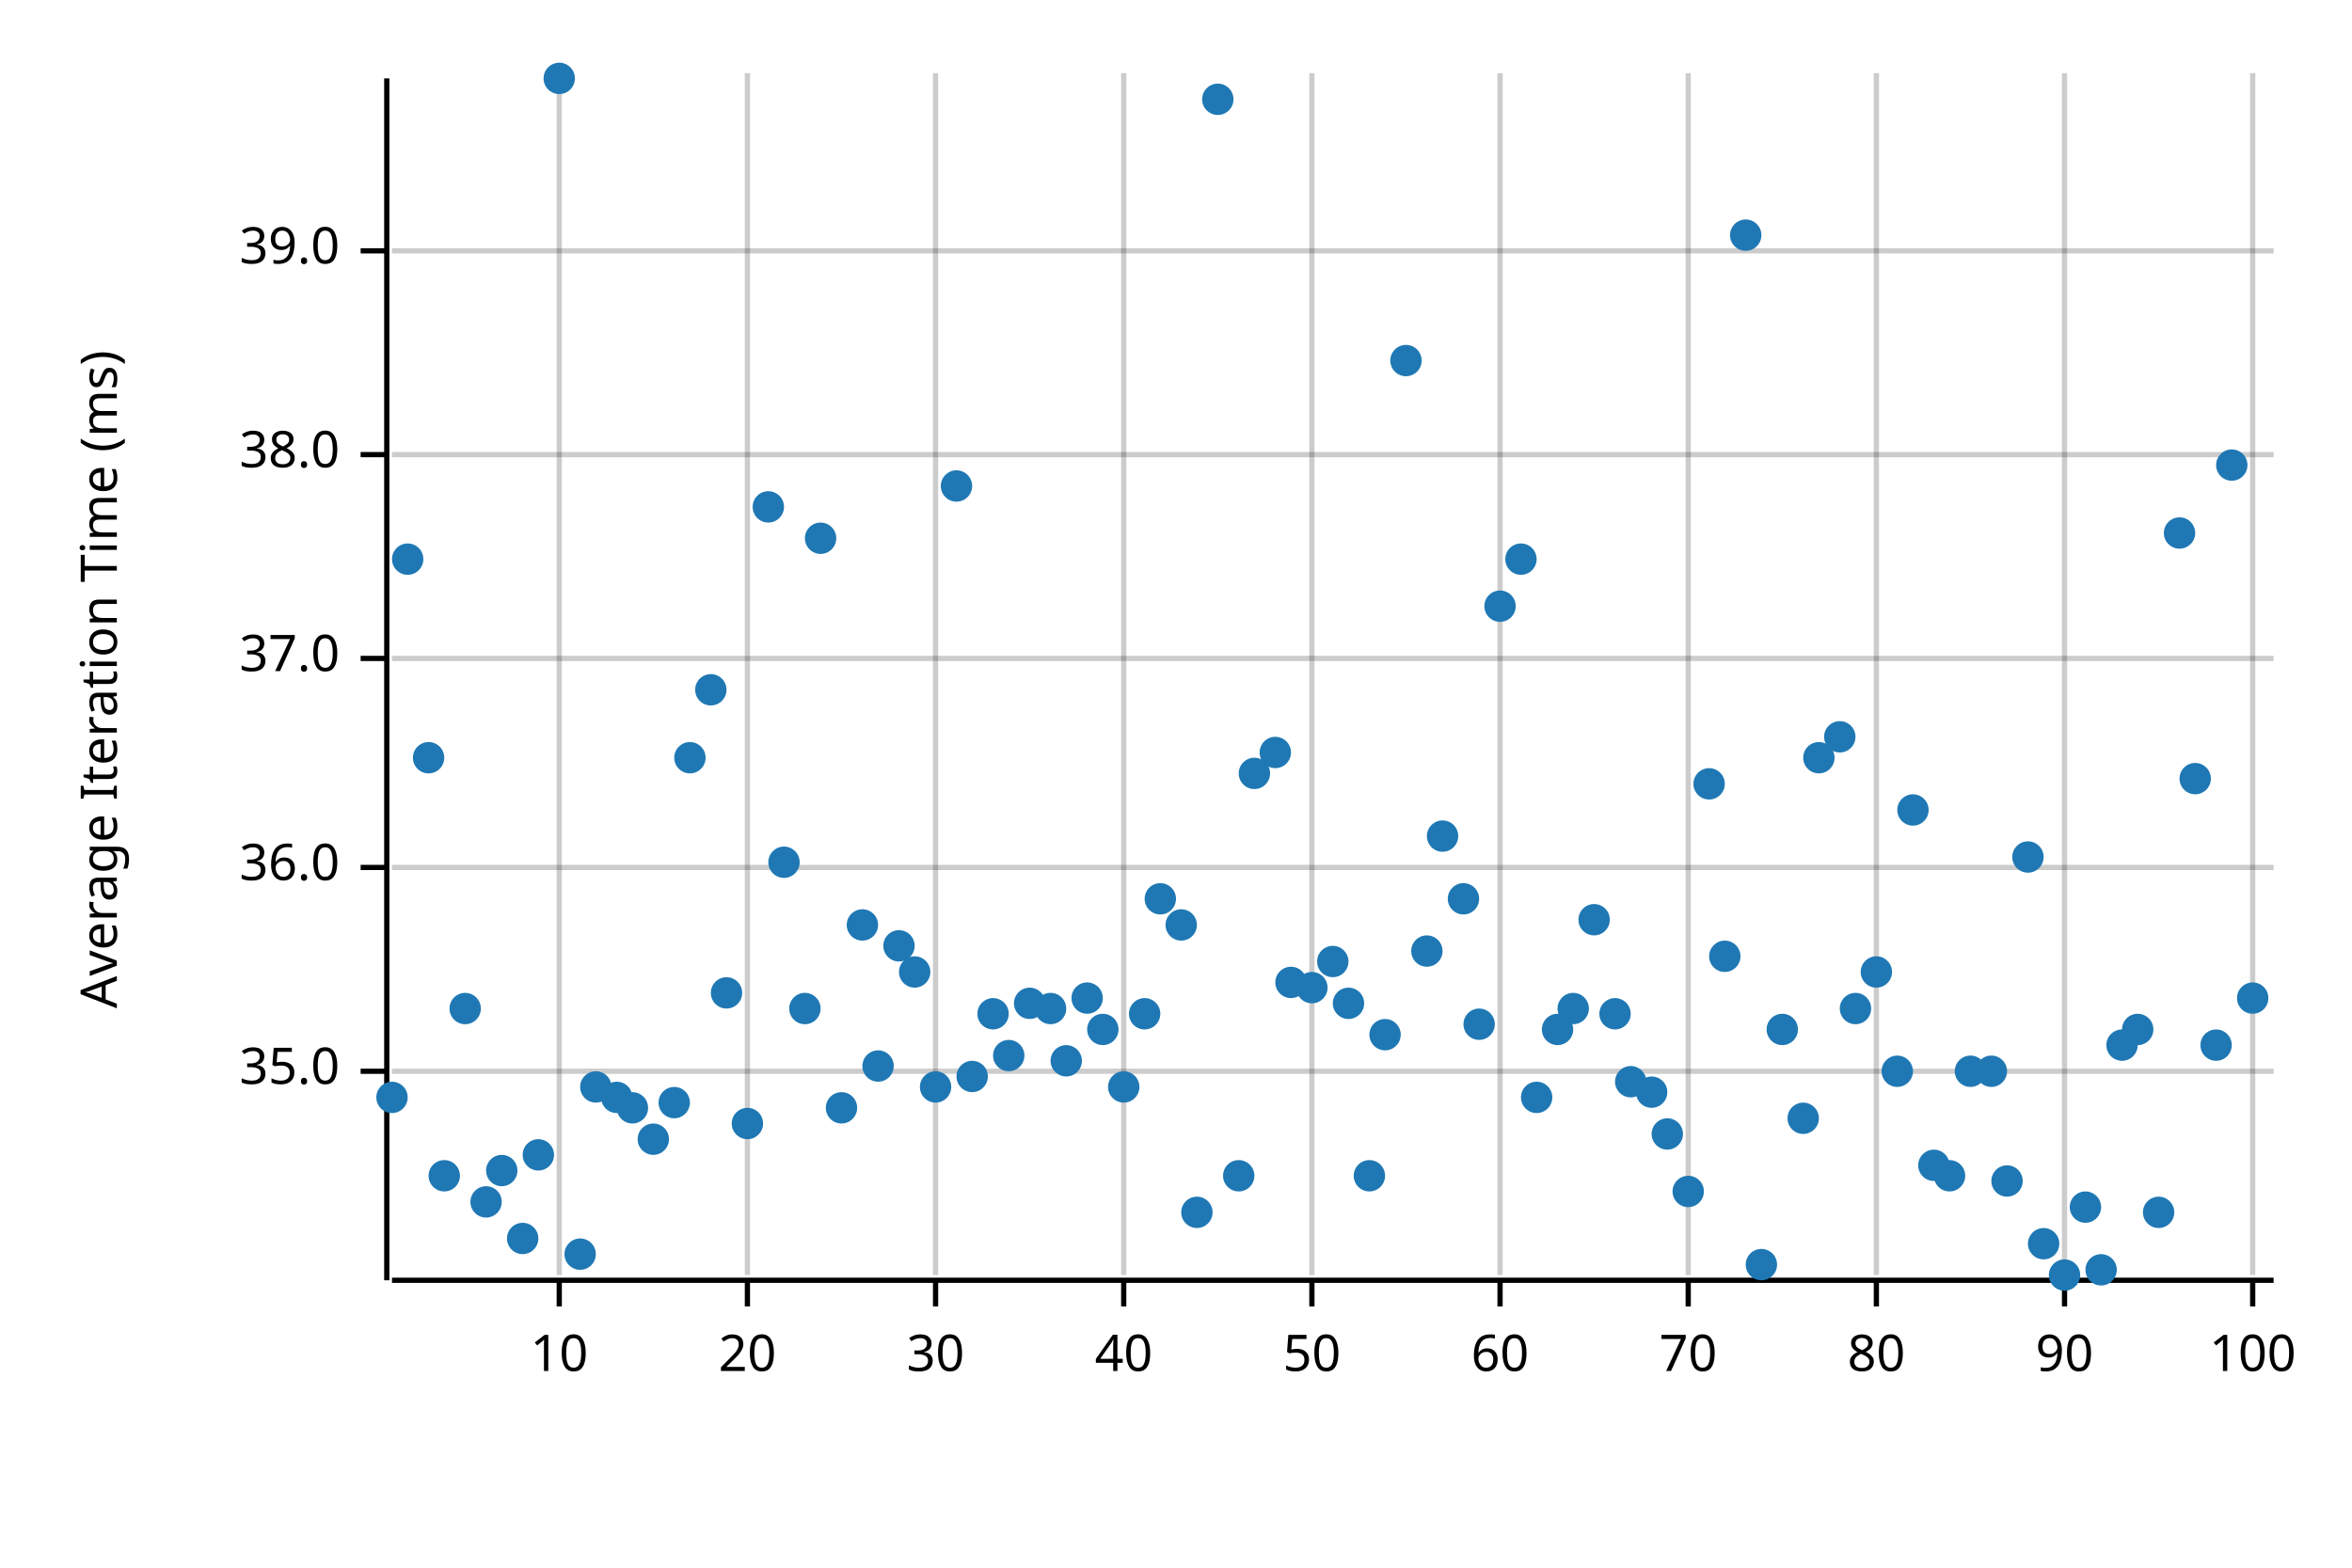
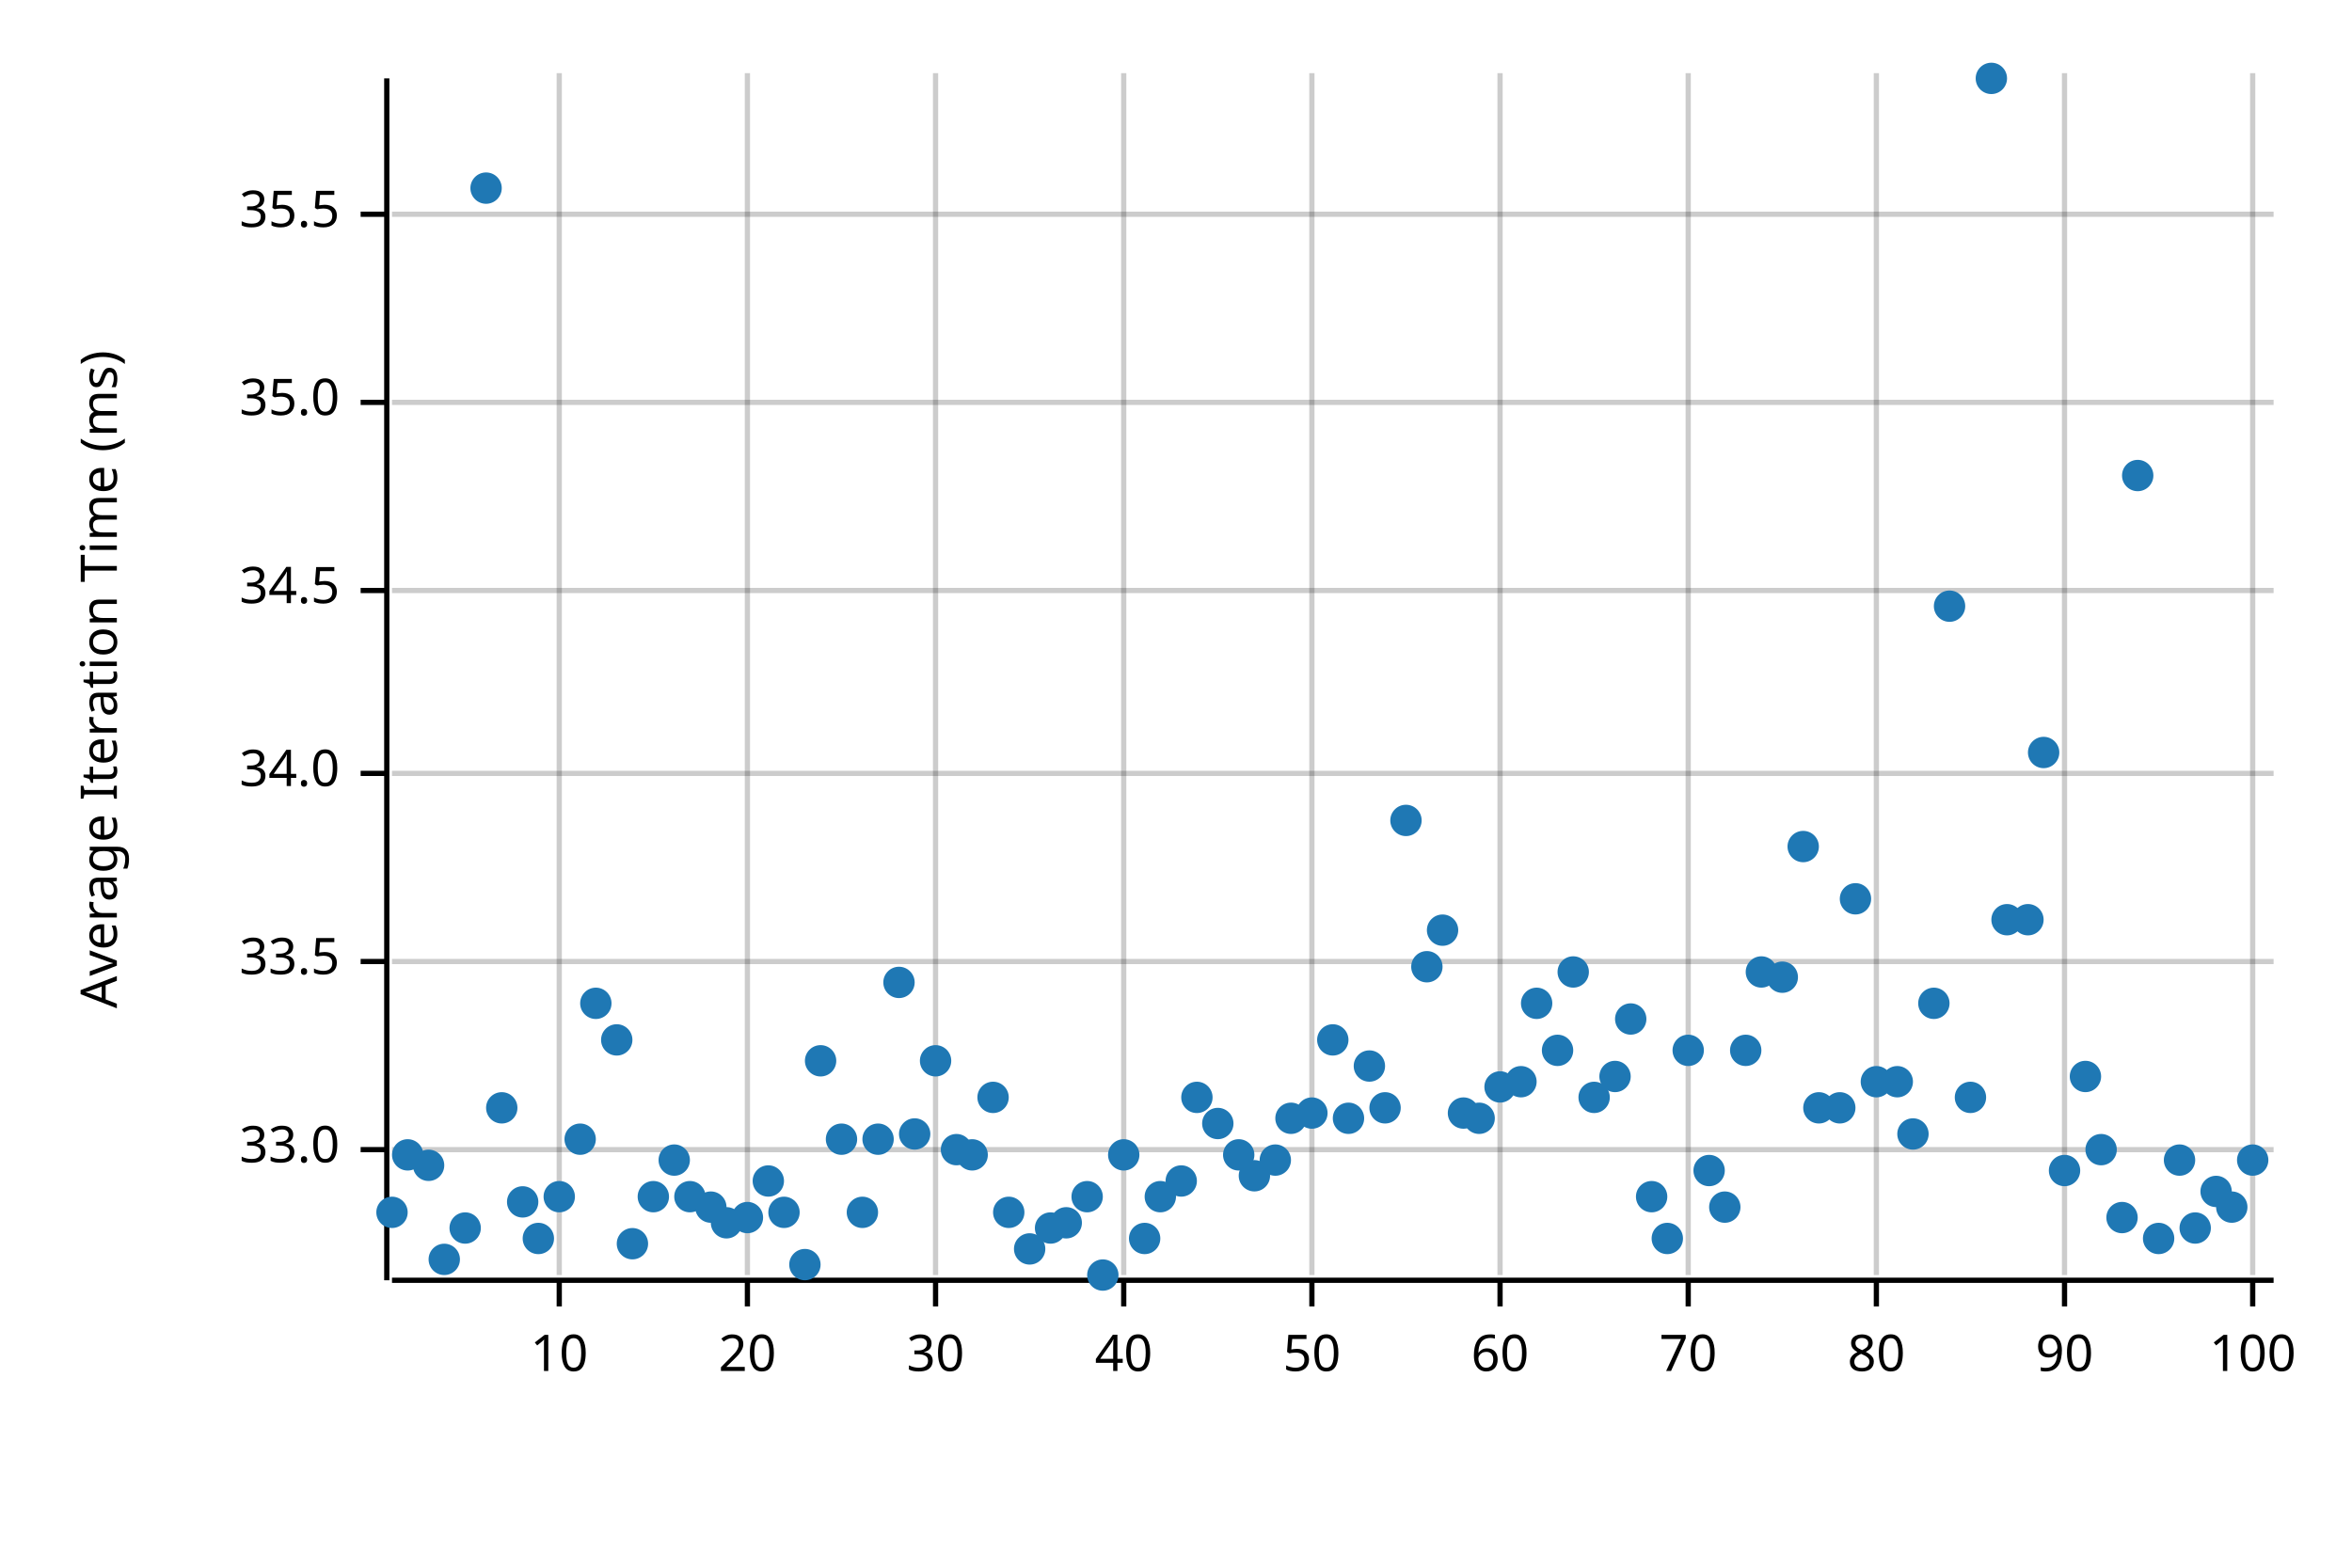
<svg xmlns="http://www.w3.org/2000/svg" width="450" height="300" viewBox="0 0 450 300">
  <text x="15" y="130" dy="0.76em" text-anchor="middle" font-family="sans-serif" font-size="9.677" opacity="1" fill="#000000" transform="rotate(270, 15, 130)">
Average Iteration Time (ms)
</text>
  <line opacity="0.2" stroke="#000000" stroke-width="1" x1="107" y1="244" x2="107" y2="14" />
  <line opacity="0.2" stroke="#000000" stroke-width="1" x1="143" y1="244" x2="143" y2="14" />
  <line opacity="0.2" stroke="#000000" stroke-width="1" x1="179" y1="244" x2="179" y2="14" />
  <line opacity="0.2" stroke="#000000" stroke-width="1" x1="215" y1="244" x2="215" y2="14" />
  <line opacity="0.2" stroke="#000000" stroke-width="1" x1="251" y1="244" x2="251" y2="14" />
  <line opacity="0.2" stroke="#000000" stroke-width="1" x1="287" y1="244" x2="287" y2="14" />
  <line opacity="0.2" stroke="#000000" stroke-width="1" x1="323" y1="244" x2="323" y2="14" />
  <line opacity="0.2" stroke="#000000" stroke-width="1" x1="359" y1="244" x2="359" y2="14" />
  <line opacity="0.2" stroke="#000000" stroke-width="1" x1="395" y1="244" x2="395" y2="14" />
  <line opacity="0.2" stroke="#000000" stroke-width="1" x1="431" y1="244" x2="431" y2="14" />
-   <line opacity="0.2" stroke="#000000" stroke-width="1" x1="75" y1="205" x2="435" y2="205" />
-   <line opacity="0.2" stroke="#000000" stroke-width="1" x1="75" y1="166" x2="435" y2="166" />
-   <line opacity="0.2" stroke="#000000" stroke-width="1" x1="75" y1="126" x2="435" y2="126" />
-   <line opacity="0.2" stroke="#000000" stroke-width="1" x1="75" y1="87" x2="435" y2="87" />
-   <line opacity="0.2" stroke="#000000" stroke-width="1" x1="75" y1="48" x2="435" y2="48" />
+   <line opacity="0.2" stroke="#000000" stroke-width="1" x1="75" y1="220" x2="435" y2="220" />
+   <line opacity="0.2" stroke="#000000" stroke-width="1" x1="75" y1="184" x2="435" y2="184" />
+   <line opacity="0.2" stroke="#000000" stroke-width="1" x1="75" y1="148" x2="435" y2="148" />
+   <line opacity="0.2" stroke="#000000" stroke-width="1" x1="75" y1="113" x2="435" y2="113" />
+   <line opacity="0.2" stroke="#000000" stroke-width="1" x1="75" y1="77" x2="435" y2="77" />
+   <line opacity="0.2" stroke="#000000" stroke-width="1" x1="75" y1="41" x2="435" y2="41" />
  <polyline fill="none" opacity="1" stroke="#000000" stroke-width="1" points="74,15 74,245 " />
-   <text x="65" y="205" dy="0.5ex" text-anchor="end" font-family="sans-serif" font-size="9.677" opacity="1" fill="#000000">
+   <text x="65" y="220" dy="0.5ex" text-anchor="end" font-family="sans-serif" font-size="9.677" opacity="1" fill="#000000">
+ 33.0
+ </text>
+   <polyline fill="none" opacity="1" stroke="#000000" stroke-width="1" points="69,220 74,220 " />
+   <text x="65" y="184" dy="0.5ex" text-anchor="end" font-family="sans-serif" font-size="9.677" opacity="1" fill="#000000">
+ 33.5
+ </text>
+   <polyline fill="none" opacity="1" stroke="#000000" stroke-width="1" points="69,184 74,184 " />
+   <text x="65" y="148" dy="0.5ex" text-anchor="end" font-family="sans-serif" font-size="9.677" opacity="1" fill="#000000">
+ 34.0
+ </text>
+   <polyline fill="none" opacity="1" stroke="#000000" stroke-width="1" points="69,148 74,148 " />
+   <text x="65" y="113" dy="0.5ex" text-anchor="end" font-family="sans-serif" font-size="9.677" opacity="1" fill="#000000">
+ 34.5
+ </text>
+   <polyline fill="none" opacity="1" stroke="#000000" stroke-width="1" points="69,113 74,113 " />
+   <text x="65" y="77" dy="0.5ex" text-anchor="end" font-family="sans-serif" font-size="9.677" opacity="1" fill="#000000">
35.0
</text>
-   <polyline fill="none" opacity="1" stroke="#000000" stroke-width="1" points="69,205 74,205 " />
-   <text x="65" y="166" dy="0.5ex" text-anchor="end" font-family="sans-serif" font-size="9.677" opacity="1" fill="#000000">
- 36.0
+   <polyline fill="none" opacity="1" stroke="#000000" stroke-width="1" points="69,77 74,77 " />
+   <text x="65" y="41" dy="0.5ex" text-anchor="end" font-family="sans-serif" font-size="9.677" opacity="1" fill="#000000">
+ 35.5
</text>
-   <polyline fill="none" opacity="1" stroke="#000000" stroke-width="1" points="69,166 74,166 " />
-   <text x="65" y="126" dy="0.5ex" text-anchor="end" font-family="sans-serif" font-size="9.677" opacity="1" fill="#000000">
- 37.0
- </text>
-   <polyline fill="none" opacity="1" stroke="#000000" stroke-width="1" points="69,126 74,126 " />
-   <text x="65" y="87" dy="0.5ex" text-anchor="end" font-family="sans-serif" font-size="9.677" opacity="1" fill="#000000">
- 38.0
- </text>
-   <polyline fill="none" opacity="1" stroke="#000000" stroke-width="1" points="69,87 74,87 " />
-   <text x="65" y="48" dy="0.5ex" text-anchor="end" font-family="sans-serif" font-size="9.677" opacity="1" fill="#000000">
- 39.0
- </text>
-   <polyline fill="none" opacity="1" stroke="#000000" stroke-width="1" points="69,48 74,48 " />
+   <polyline fill="none" opacity="1" stroke="#000000" stroke-width="1" points="69,41 74,41 " />
  <polyline fill="none" opacity="1" stroke="#000000" stroke-width="1" points="75,245 435,245 " />
  <text x="107" y="255" dy="0.76em" text-anchor="middle" font-family="sans-serif" font-size="9.677" opacity="1" fill="#000000">
10
</text>
  <polyline fill="none" opacity="1" stroke="#000000" stroke-width="1" points="107,245 107,250 " />
  <text x="143" y="255" dy="0.76em" text-anchor="middle" font-family="sans-serif" font-size="9.677" opacity="1" fill="#000000">
20
</text>
  <polyline fill="none" opacity="1" stroke="#000000" stroke-width="1" points="143,245 143,250 " />
  <text x="179" y="255" dy="0.76em" text-anchor="middle" font-family="sans-serif" font-size="9.677" opacity="1" fill="#000000">
30
</text>
  <polyline fill="none" opacity="1" stroke="#000000" stroke-width="1" points="179,245 179,250 " />
  <text x="215" y="255" dy="0.76em" text-anchor="middle" font-family="sans-serif" font-size="9.677" opacity="1" fill="#000000">
40
</text>
  <polyline fill="none" opacity="1" stroke="#000000" stroke-width="1" points="215,245 215,250 " />
  <text x="251" y="255" dy="0.76em" text-anchor="middle" font-family="sans-serif" font-size="9.677" opacity="1" fill="#000000">
50
</text>
  <polyline fill="none" opacity="1" stroke="#000000" stroke-width="1" points="251,245 251,250 " />
  <text x="287" y="255" dy="0.76em" text-anchor="middle" font-family="sans-serif" font-size="9.677" opacity="1" fill="#000000">
60
</text>
  <polyline fill="none" opacity="1" stroke="#000000" stroke-width="1" points="287,245 287,250 " />
  <text x="323" y="255" dy="0.76em" text-anchor="middle" font-family="sans-serif" font-size="9.677" opacity="1" fill="#000000">
70
</text>
  <polyline fill="none" opacity="1" stroke="#000000" stroke-width="1" points="323,245 323,250 " />
  <text x="359" y="255" dy="0.76em" text-anchor="middle" font-family="sans-serif" font-size="9.677" opacity="1" fill="#000000">
80
</text>
  <polyline fill="none" opacity="1" stroke="#000000" stroke-width="1" points="359,245 359,250 " />
  <text x="395" y="255" dy="0.76em" text-anchor="middle" font-family="sans-serif" font-size="9.677" opacity="1" fill="#000000">
90
</text>
  <polyline fill="none" opacity="1" stroke="#000000" stroke-width="1" points="395,245 395,250 " />
  <text x="431" y="255" dy="0.76em" text-anchor="middle" font-family="sans-serif" font-size="9.677" opacity="1" fill="#000000">
100
</text>
  <polyline fill="none" opacity="1" stroke="#000000" stroke-width="1" points="431,245 431,250 " />
-   <circle cx="75" cy="210" r="3" opacity="1" fill="#1F78B4" stroke="none" stroke-width="1" />
-   <circle cx="78" cy="107" r="3" opacity="1" fill="#1F78B4" stroke="none" stroke-width="1" />
-   <circle cx="82" cy="145" r="3" opacity="1" fill="#1F78B4" stroke="none" stroke-width="1" />
-   <circle cx="85" cy="225" r="3" opacity="1" fill="#1F78B4" stroke="none" stroke-width="1" />
-   <circle cx="89" cy="193" r="3" opacity="1" fill="#1F78B4" stroke="none" stroke-width="1" />
-   <circle cx="93" cy="230" r="3" opacity="1" fill="#1F78B4" stroke="none" stroke-width="1" />
-   <circle cx="96" cy="224" r="3" opacity="1" fill="#1F78B4" stroke="none" stroke-width="1" />
-   <circle cx="100" cy="237" r="3" opacity="1" fill="#1F78B4" stroke="none" stroke-width="1" />
-   <circle cx="103" cy="221" r="3" opacity="1" fill="#1F78B4" stroke="none" stroke-width="1" />
-   <circle cx="107" cy="15" r="3" opacity="1" fill="#1F78B4" stroke="none" stroke-width="1" />
-   <circle cx="111" cy="240" r="3" opacity="1" fill="#1F78B4" stroke="none" stroke-width="1" />
-   <circle cx="114" cy="208" r="3" opacity="1" fill="#1F78B4" stroke="none" stroke-width="1" />
-   <circle cx="118" cy="210" r="3" opacity="1" fill="#1F78B4" stroke="none" stroke-width="1" />
-   <circle cx="121" cy="212" r="3" opacity="1" fill="#1F78B4" stroke="none" stroke-width="1" />
-   <circle cx="125" cy="218" r="3" opacity="1" fill="#1F78B4" stroke="none" stroke-width="1" />
-   <circle cx="129" cy="211" r="3" opacity="1" fill="#1F78B4" stroke="none" stroke-width="1" />
-   <circle cx="132" cy="145" r="3" opacity="1" fill="#1F78B4" stroke="none" stroke-width="1" />
-   <circle cx="136" cy="132" r="3" opacity="1" fill="#1F78B4" stroke="none" stroke-width="1" />
-   <circle cx="139" cy="190" r="3" opacity="1" fill="#1F78B4" stroke="none" stroke-width="1" />
-   <circle cx="143" cy="215" r="3" opacity="1" fill="#1F78B4" stroke="none" stroke-width="1" />
-   <circle cx="147" cy="97" r="3" opacity="1" fill="#1F78B4" stroke="none" stroke-width="1" />
-   <circle cx="150" cy="165" r="3" opacity="1" fill="#1F78B4" stroke="none" stroke-width="1" />
-   <circle cx="154" cy="193" r="3" opacity="1" fill="#1F78B4" stroke="none" stroke-width="1" />
-   <circle cx="157" cy="103" r="3" opacity="1" fill="#1F78B4" stroke="none" stroke-width="1" />
-   <circle cx="161" cy="212" r="3" opacity="1" fill="#1F78B4" stroke="none" stroke-width="1" />
-   <circle cx="165" cy="177" r="3" opacity="1" fill="#1F78B4" stroke="none" stroke-width="1" />
-   <circle cx="168" cy="204" r="3" opacity="1" fill="#1F78B4" stroke="none" stroke-width="1" />
-   <circle cx="172" cy="181" r="3" opacity="1" fill="#1F78B4" stroke="none" stroke-width="1" />
-   <circle cx="175" cy="186" r="3" opacity="1" fill="#1F78B4" stroke="none" stroke-width="1" />
-   <circle cx="179" cy="208" r="3" opacity="1" fill="#1F78B4" stroke="none" stroke-width="1" />
-   <circle cx="183" cy="93" r="3" opacity="1" fill="#1F78B4" stroke="none" stroke-width="1" />
-   <circle cx="186" cy="206" r="3" opacity="1" fill="#1F78B4" stroke="none" stroke-width="1" />
-   <circle cx="190" cy="194" r="3" opacity="1" fill="#1F78B4" stroke="none" stroke-width="1" />
-   <circle cx="193" cy="202" r="3" opacity="1" fill="#1F78B4" stroke="none" stroke-width="1" />
-   <circle cx="197" cy="192" r="3" opacity="1" fill="#1F78B4" stroke="none" stroke-width="1" />
-   <circle cx="201" cy="193" r="3" opacity="1" fill="#1F78B4" stroke="none" stroke-width="1" />
-   <circle cx="204" cy="203" r="3" opacity="1" fill="#1F78B4" stroke="none" stroke-width="1" />
-   <circle cx="208" cy="191" r="3" opacity="1" fill="#1F78B4" stroke="none" stroke-width="1" />
-   <circle cx="211" cy="197" r="3" opacity="1" fill="#1F78B4" stroke="none" stroke-width="1" />
-   <circle cx="215" cy="208" r="3" opacity="1" fill="#1F78B4" stroke="none" stroke-width="1" />
-   <circle cx="219" cy="194" r="3" opacity="1" fill="#1F78B4" stroke="none" stroke-width="1" />
-   <circle cx="222" cy="172" r="3" opacity="1" fill="#1F78B4" stroke="none" stroke-width="1" />
-   <circle cx="226" cy="177" r="3" opacity="1" fill="#1F78B4" stroke="none" stroke-width="1" />
-   <circle cx="229" cy="232" r="3" opacity="1" fill="#1F78B4" stroke="none" stroke-width="1" />
-   <circle cx="233" cy="19" r="3" opacity="1" fill="#1F78B4" stroke="none" stroke-width="1" />
-   <circle cx="237" cy="225" r="3" opacity="1" fill="#1F78B4" stroke="none" stroke-width="1" />
-   <circle cx="240" cy="148" r="3" opacity="1" fill="#1F78B4" stroke="none" stroke-width="1" />
-   <circle cx="244" cy="144" r="3" opacity="1" fill="#1F78B4" stroke="none" stroke-width="1" />
-   <circle cx="247" cy="188" r="3" opacity="1" fill="#1F78B4" stroke="none" stroke-width="1" />
-   <circle cx="251" cy="189" r="3" opacity="1" fill="#1F78B4" stroke="none" stroke-width="1" />
-   <circle cx="255" cy="184" r="3" opacity="1" fill="#1F78B4" stroke="none" stroke-width="1" />
-   <circle cx="258" cy="192" r="3" opacity="1" fill="#1F78B4" stroke="none" stroke-width="1" />
-   <circle cx="262" cy="225" r="3" opacity="1" fill="#1F78B4" stroke="none" stroke-width="1" />
-   <circle cx="265" cy="198" r="3" opacity="1" fill="#1F78B4" stroke="none" stroke-width="1" />
-   <circle cx="269" cy="69" r="3" opacity="1" fill="#1F78B4" stroke="none" stroke-width="1" />
-   <circle cx="273" cy="182" r="3" opacity="1" fill="#1F78B4" stroke="none" stroke-width="1" />
-   <circle cx="276" cy="160" r="3" opacity="1" fill="#1F78B4" stroke="none" stroke-width="1" />
-   <circle cx="280" cy="172" r="3" opacity="1" fill="#1F78B4" stroke="none" stroke-width="1" />
-   <circle cx="283" cy="196" r="3" opacity="1" fill="#1F78B4" stroke="none" stroke-width="1" />
-   <circle cx="287" cy="116" r="3" opacity="1" fill="#1F78B4" stroke="none" stroke-width="1" />
-   <circle cx="291" cy="107" r="3" opacity="1" fill="#1F78B4" stroke="none" stroke-width="1" />
-   <circle cx="294" cy="210" r="3" opacity="1" fill="#1F78B4" stroke="none" stroke-width="1" />
-   <circle cx="298" cy="197" r="3" opacity="1" fill="#1F78B4" stroke="none" stroke-width="1" />
-   <circle cx="301" cy="193" r="3" opacity="1" fill="#1F78B4" stroke="none" stroke-width="1" />
-   <circle cx="305" cy="176" r="3" opacity="1" fill="#1F78B4" stroke="none" stroke-width="1" />
-   <circle cx="309" cy="194" r="3" opacity="1" fill="#1F78B4" stroke="none" stroke-width="1" />
-   <circle cx="312" cy="207" r="3" opacity="1" fill="#1F78B4" stroke="none" stroke-width="1" />
-   <circle cx="316" cy="209" r="3" opacity="1" fill="#1F78B4" stroke="none" stroke-width="1" />
-   <circle cx="319" cy="217" r="3" opacity="1" fill="#1F78B4" stroke="none" stroke-width="1" />
-   <circle cx="323" cy="228" r="3" opacity="1" fill="#1F78B4" stroke="none" stroke-width="1" />
-   <circle cx="327" cy="150" r="3" opacity="1" fill="#1F78B4" stroke="none" stroke-width="1" />
-   <circle cx="330" cy="183" r="3" opacity="1" fill="#1F78B4" stroke="none" stroke-width="1" />
-   <circle cx="334" cy="45" r="3" opacity="1" fill="#1F78B4" stroke="none" stroke-width="1" />
-   <circle cx="337" cy="242" r="3" opacity="1" fill="#1F78B4" stroke="none" stroke-width="1" />
-   <circle cx="341" cy="197" r="3" opacity="1" fill="#1F78B4" stroke="none" stroke-width="1" />
-   <circle cx="345" cy="214" r="3" opacity="1" fill="#1F78B4" stroke="none" stroke-width="1" />
-   <circle cx="348" cy="145" r="3" opacity="1" fill="#1F78B4" stroke="none" stroke-width="1" />
-   <circle cx="352" cy="141" r="3" opacity="1" fill="#1F78B4" stroke="none" stroke-width="1" />
-   <circle cx="355" cy="193" r="3" opacity="1" fill="#1F78B4" stroke="none" stroke-width="1" />
-   <circle cx="359" cy="186" r="3" opacity="1" fill="#1F78B4" stroke="none" stroke-width="1" />
-   <circle cx="363" cy="205" r="3" opacity="1" fill="#1F78B4" stroke="none" stroke-width="1" />
-   <circle cx="366" cy="155" r="3" opacity="1" fill="#1F78B4" stroke="none" stroke-width="1" />
-   <circle cx="370" cy="223" r="3" opacity="1" fill="#1F78B4" stroke="none" stroke-width="1" />
-   <circle cx="373" cy="225" r="3" opacity="1" fill="#1F78B4" stroke="none" stroke-width="1" />
-   <circle cx="377" cy="205" r="3" opacity="1" fill="#1F78B4" stroke="none" stroke-width="1" />
-   <circle cx="381" cy="205" r="3" opacity="1" fill="#1F78B4" stroke="none" stroke-width="1" />
-   <circle cx="384" cy="226" r="3" opacity="1" fill="#1F78B4" stroke="none" stroke-width="1" />
-   <circle cx="388" cy="164" r="3" opacity="1" fill="#1F78B4" stroke="none" stroke-width="1" />
-   <circle cx="391" cy="238" r="3" opacity="1" fill="#1F78B4" stroke="none" stroke-width="1" />
-   <circle cx="395" cy="244" r="3" opacity="1" fill="#1F78B4" stroke="none" stroke-width="1" />
-   <circle cx="399" cy="231" r="3" opacity="1" fill="#1F78B4" stroke="none" stroke-width="1" />
-   <circle cx="402" cy="243" r="3" opacity="1" fill="#1F78B4" stroke="none" stroke-width="1" />
-   <circle cx="406" cy="200" r="3" opacity="1" fill="#1F78B4" stroke="none" stroke-width="1" />
-   <circle cx="409" cy="197" r="3" opacity="1" fill="#1F78B4" stroke="none" stroke-width="1" />
-   <circle cx="413" cy="232" r="3" opacity="1" fill="#1F78B4" stroke="none" stroke-width="1" />
-   <circle cx="417" cy="102" r="3" opacity="1" fill="#1F78B4" stroke="none" stroke-width="1" />
-   <circle cx="420" cy="149" r="3" opacity="1" fill="#1F78B4" stroke="none" stroke-width="1" />
-   <circle cx="424" cy="200" r="3" opacity="1" fill="#1F78B4" stroke="none" stroke-width="1" />
-   <circle cx="427" cy="89" r="3" opacity="1" fill="#1F78B4" stroke="none" stroke-width="1" />
-   <circle cx="431" cy="191" r="3" opacity="1" fill="#1F78B4" stroke="none" stroke-width="1" />
+   <circle cx="75" cy="232" r="3" opacity="1" fill="#1F78B4" stroke="none" stroke-width="1" />
+   <circle cx="78" cy="221" r="3" opacity="1" fill="#1F78B4" stroke="none" stroke-width="1" />
+   <circle cx="82" cy="223" r="3" opacity="1" fill="#1F78B4" stroke="none" stroke-width="1" />
+   <circle cx="85" cy="241" r="3" opacity="1" fill="#1F78B4" stroke="none" stroke-width="1" />
+   <circle cx="89" cy="235" r="3" opacity="1" fill="#1F78B4" stroke="none" stroke-width="1" />
+   <circle cx="93" cy="36" r="3" opacity="1" fill="#1F78B4" stroke="none" stroke-width="1" />
+   <circle cx="96" cy="212" r="3" opacity="1" fill="#1F78B4" stroke="none" stroke-width="1" />
+   <circle cx="100" cy="230" r="3" opacity="1" fill="#1F78B4" stroke="none" stroke-width="1" />
+   <circle cx="103" cy="237" r="3" opacity="1" fill="#1F78B4" stroke="none" stroke-width="1" />
+   <circle cx="107" cy="229" r="3" opacity="1" fill="#1F78B4" stroke="none" stroke-width="1" />
+   <circle cx="111" cy="218" r="3" opacity="1" fill="#1F78B4" stroke="none" stroke-width="1" />
+   <circle cx="114" cy="192" r="3" opacity="1" fill="#1F78B4" stroke="none" stroke-width="1" />
+   <circle cx="118" cy="199" r="3" opacity="1" fill="#1F78B4" stroke="none" stroke-width="1" />
+   <circle cx="121" cy="238" r="3" opacity="1" fill="#1F78B4" stroke="none" stroke-width="1" />
+   <circle cx="125" cy="229" r="3" opacity="1" fill="#1F78B4" stroke="none" stroke-width="1" />
+   <circle cx="129" cy="222" r="3" opacity="1" fill="#1F78B4" stroke="none" stroke-width="1" />
+   <circle cx="132" cy="229" r="3" opacity="1" fill="#1F78B4" stroke="none" stroke-width="1" />
+   <circle cx="136" cy="231" r="3" opacity="1" fill="#1F78B4" stroke="none" stroke-width="1" />
+   <circle cx="139" cy="234" r="3" opacity="1" fill="#1F78B4" stroke="none" stroke-width="1" />
+   <circle cx="143" cy="233" r="3" opacity="1" fill="#1F78B4" stroke="none" stroke-width="1" />
+   <circle cx="147" cy="226" r="3" opacity="1" fill="#1F78B4" stroke="none" stroke-width="1" />
+   <circle cx="150" cy="232" r="3" opacity="1" fill="#1F78B4" stroke="none" stroke-width="1" />
+   <circle cx="154" cy="242" r="3" opacity="1" fill="#1F78B4" stroke="none" stroke-width="1" />
+   <circle cx="157" cy="203" r="3" opacity="1" fill="#1F78B4" stroke="none" stroke-width="1" />
+   <circle cx="161" cy="218" r="3" opacity="1" fill="#1F78B4" stroke="none" stroke-width="1" />
+   <circle cx="165" cy="232" r="3" opacity="1" fill="#1F78B4" stroke="none" stroke-width="1" />
+   <circle cx="168" cy="218" r="3" opacity="1" fill="#1F78B4" stroke="none" stroke-width="1" />
+   <circle cx="172" cy="188" r="3" opacity="1" fill="#1F78B4" stroke="none" stroke-width="1" />
+   <circle cx="175" cy="217" r="3" opacity="1" fill="#1F78B4" stroke="none" stroke-width="1" />
+   <circle cx="179" cy="203" r="3" opacity="1" fill="#1F78B4" stroke="none" stroke-width="1" />
+   <circle cx="183" cy="220" r="3" opacity="1" fill="#1F78B4" stroke="none" stroke-width="1" />
+   <circle cx="186" cy="221" r="3" opacity="1" fill="#1F78B4" stroke="none" stroke-width="1" />
+   <circle cx="190" cy="210" r="3" opacity="1" fill="#1F78B4" stroke="none" stroke-width="1" />
+   <circle cx="193" cy="232" r="3" opacity="1" fill="#1F78B4" stroke="none" stroke-width="1" />
+   <circle cx="197" cy="239" r="3" opacity="1" fill="#1F78B4" stroke="none" stroke-width="1" />
+   <circle cx="201" cy="235" r="3" opacity="1" fill="#1F78B4" stroke="none" stroke-width="1" />
+   <circle cx="204" cy="234" r="3" opacity="1" fill="#1F78B4" stroke="none" stroke-width="1" />
+   <circle cx="208" cy="229" r="3" opacity="1" fill="#1F78B4" stroke="none" stroke-width="1" />
+   <circle cx="211" cy="244" r="3" opacity="1" fill="#1F78B4" stroke="none" stroke-width="1" />
+   <circle cx="215" cy="221" r="3" opacity="1" fill="#1F78B4" stroke="none" stroke-width="1" />
+   <circle cx="219" cy="237" r="3" opacity="1" fill="#1F78B4" stroke="none" stroke-width="1" />
+   <circle cx="222" cy="229" r="3" opacity="1" fill="#1F78B4" stroke="none" stroke-width="1" />
+   <circle cx="226" cy="226" r="3" opacity="1" fill="#1F78B4" stroke="none" stroke-width="1" />
+   <circle cx="229" cy="210" r="3" opacity="1" fill="#1F78B4" stroke="none" stroke-width="1" />
+   <circle cx="233" cy="215" r="3" opacity="1" fill="#1F78B4" stroke="none" stroke-width="1" />
+   <circle cx="237" cy="221" r="3" opacity="1" fill="#1F78B4" stroke="none" stroke-width="1" />
+   <circle cx="240" cy="225" r="3" opacity="1" fill="#1F78B4" stroke="none" stroke-width="1" />
+   <circle cx="244" cy="222" r="3" opacity="1" fill="#1F78B4" stroke="none" stroke-width="1" />
+   <circle cx="247" cy="214" r="3" opacity="1" fill="#1F78B4" stroke="none" stroke-width="1" />
+   <circle cx="251" cy="213" r="3" opacity="1" fill="#1F78B4" stroke="none" stroke-width="1" />
+   <circle cx="255" cy="199" r="3" opacity="1" fill="#1F78B4" stroke="none" stroke-width="1" />
+   <circle cx="258" cy="214" r="3" opacity="1" fill="#1F78B4" stroke="none" stroke-width="1" />
+   <circle cx="262" cy="204" r="3" opacity="1" fill="#1F78B4" stroke="none" stroke-width="1" />
+   <circle cx="265" cy="212" r="3" opacity="1" fill="#1F78B4" stroke="none" stroke-width="1" />
+   <circle cx="269" cy="157" r="3" opacity="1" fill="#1F78B4" stroke="none" stroke-width="1" />
+   <circle cx="273" cy="185" r="3" opacity="1" fill="#1F78B4" stroke="none" stroke-width="1" />
+   <circle cx="276" cy="178" r="3" opacity="1" fill="#1F78B4" stroke="none" stroke-width="1" />
+   <circle cx="280" cy="213" r="3" opacity="1" fill="#1F78B4" stroke="none" stroke-width="1" />
+   <circle cx="283" cy="214" r="3" opacity="1" fill="#1F78B4" stroke="none" stroke-width="1" />
+   <circle cx="287" cy="208" r="3" opacity="1" fill="#1F78B4" stroke="none" stroke-width="1" />
+   <circle cx="291" cy="207" r="3" opacity="1" fill="#1F78B4" stroke="none" stroke-width="1" />
+   <circle cx="294" cy="192" r="3" opacity="1" fill="#1F78B4" stroke="none" stroke-width="1" />
+   <circle cx="298" cy="201" r="3" opacity="1" fill="#1F78B4" stroke="none" stroke-width="1" />
+   <circle cx="301" cy="186" r="3" opacity="1" fill="#1F78B4" stroke="none" stroke-width="1" />
+   <circle cx="305" cy="210" r="3" opacity="1" fill="#1F78B4" stroke="none" stroke-width="1" />
+   <circle cx="309" cy="206" r="3" opacity="1" fill="#1F78B4" stroke="none" stroke-width="1" />
+   <circle cx="312" cy="195" r="3" opacity="1" fill="#1F78B4" stroke="none" stroke-width="1" />
+   <circle cx="316" cy="229" r="3" opacity="1" fill="#1F78B4" stroke="none" stroke-width="1" />
+   <circle cx="319" cy="237" r="3" opacity="1" fill="#1F78B4" stroke="none" stroke-width="1" />
+   <circle cx="323" cy="201" r="3" opacity="1" fill="#1F78B4" stroke="none" stroke-width="1" />
+   <circle cx="327" cy="224" r="3" opacity="1" fill="#1F78B4" stroke="none" stroke-width="1" />
+   <circle cx="330" cy="231" r="3" opacity="1" fill="#1F78B4" stroke="none" stroke-width="1" />
+   <circle cx="334" cy="201" r="3" opacity="1" fill="#1F78B4" stroke="none" stroke-width="1" />
+   <circle cx="337" cy="186" r="3" opacity="1" fill="#1F78B4" stroke="none" stroke-width="1" />
+   <circle cx="341" cy="187" r="3" opacity="1" fill="#1F78B4" stroke="none" stroke-width="1" />
+   <circle cx="345" cy="162" r="3" opacity="1" fill="#1F78B4" stroke="none" stroke-width="1" />
+   <circle cx="348" cy="212" r="3" opacity="1" fill="#1F78B4" stroke="none" stroke-width="1" />
+   <circle cx="352" cy="212" r="3" opacity="1" fill="#1F78B4" stroke="none" stroke-width="1" />
+   <circle cx="355" cy="172" r="3" opacity="1" fill="#1F78B4" stroke="none" stroke-width="1" />
+   <circle cx="359" cy="207" r="3" opacity="1" fill="#1F78B4" stroke="none" stroke-width="1" />
+   <circle cx="363" cy="207" r="3" opacity="1" fill="#1F78B4" stroke="none" stroke-width="1" />
+   <circle cx="366" cy="217" r="3" opacity="1" fill="#1F78B4" stroke="none" stroke-width="1" />
+   <circle cx="370" cy="192" r="3" opacity="1" fill="#1F78B4" stroke="none" stroke-width="1" />
+   <circle cx="373" cy="116" r="3" opacity="1" fill="#1F78B4" stroke="none" stroke-width="1" />
+   <circle cx="377" cy="210" r="3" opacity="1" fill="#1F78B4" stroke="none" stroke-width="1" />
+   <circle cx="381" cy="15" r="3" opacity="1" fill="#1F78B4" stroke="none" stroke-width="1" />
+   <circle cx="384" cy="176" r="3" opacity="1" fill="#1F78B4" stroke="none" stroke-width="1" />
+   <circle cx="388" cy="176" r="3" opacity="1" fill="#1F78B4" stroke="none" stroke-width="1" />
+   <circle cx="391" cy="144" r="3" opacity="1" fill="#1F78B4" stroke="none" stroke-width="1" />
+   <circle cx="395" cy="224" r="3" opacity="1" fill="#1F78B4" stroke="none" stroke-width="1" />
+   <circle cx="399" cy="206" r="3" opacity="1" fill="#1F78B4" stroke="none" stroke-width="1" />
+   <circle cx="402" cy="220" r="3" opacity="1" fill="#1F78B4" stroke="none" stroke-width="1" />
+   <circle cx="406" cy="233" r="3" opacity="1" fill="#1F78B4" stroke="none" stroke-width="1" />
+   <circle cx="409" cy="91" r="3" opacity="1" fill="#1F78B4" stroke="none" stroke-width="1" />
+   <circle cx="413" cy="237" r="3" opacity="1" fill="#1F78B4" stroke="none" stroke-width="1" />
+   <circle cx="417" cy="222" r="3" opacity="1" fill="#1F78B4" stroke="none" stroke-width="1" />
+   <circle cx="420" cy="235" r="3" opacity="1" fill="#1F78B4" stroke="none" stroke-width="1" />
+   <circle cx="424" cy="228" r="3" opacity="1" fill="#1F78B4" stroke="none" stroke-width="1" />
+   <circle cx="427" cy="231" r="3" opacity="1" fill="#1F78B4" stroke="none" stroke-width="1" />
+   <circle cx="431" cy="222" r="3" opacity="1" fill="#1F78B4" stroke="none" stroke-width="1" />
</svg>
